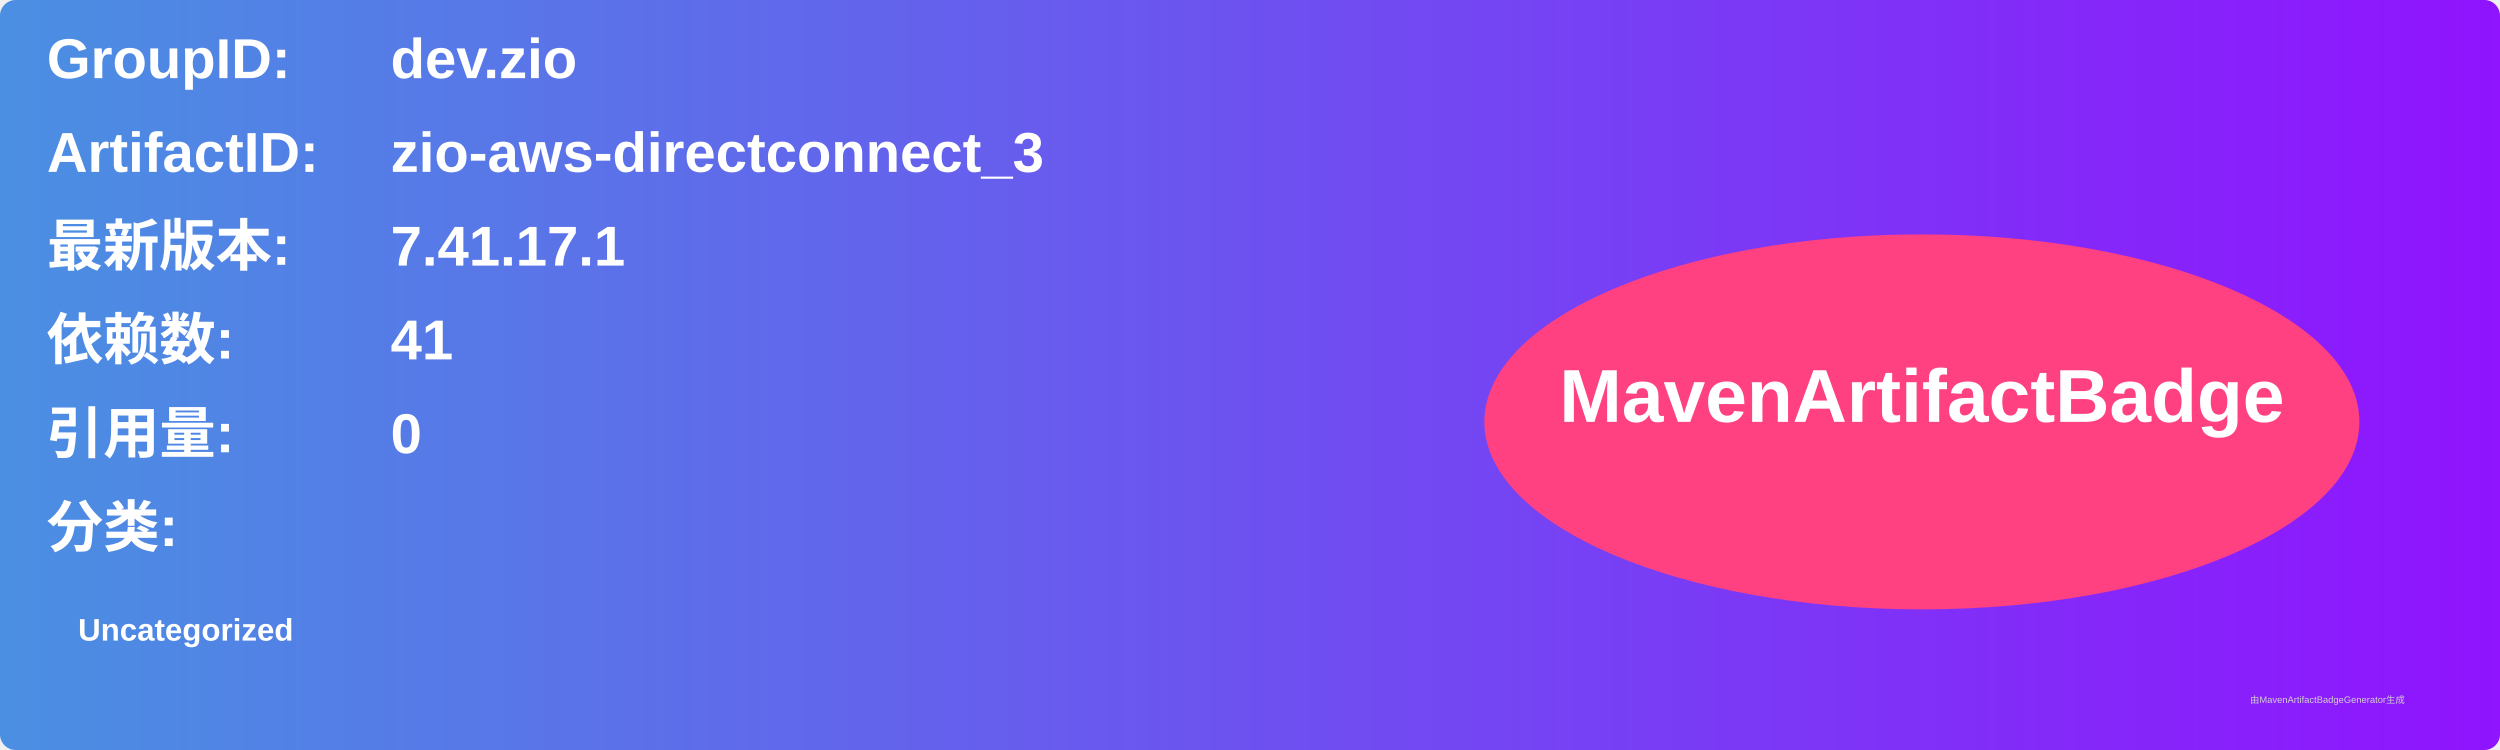
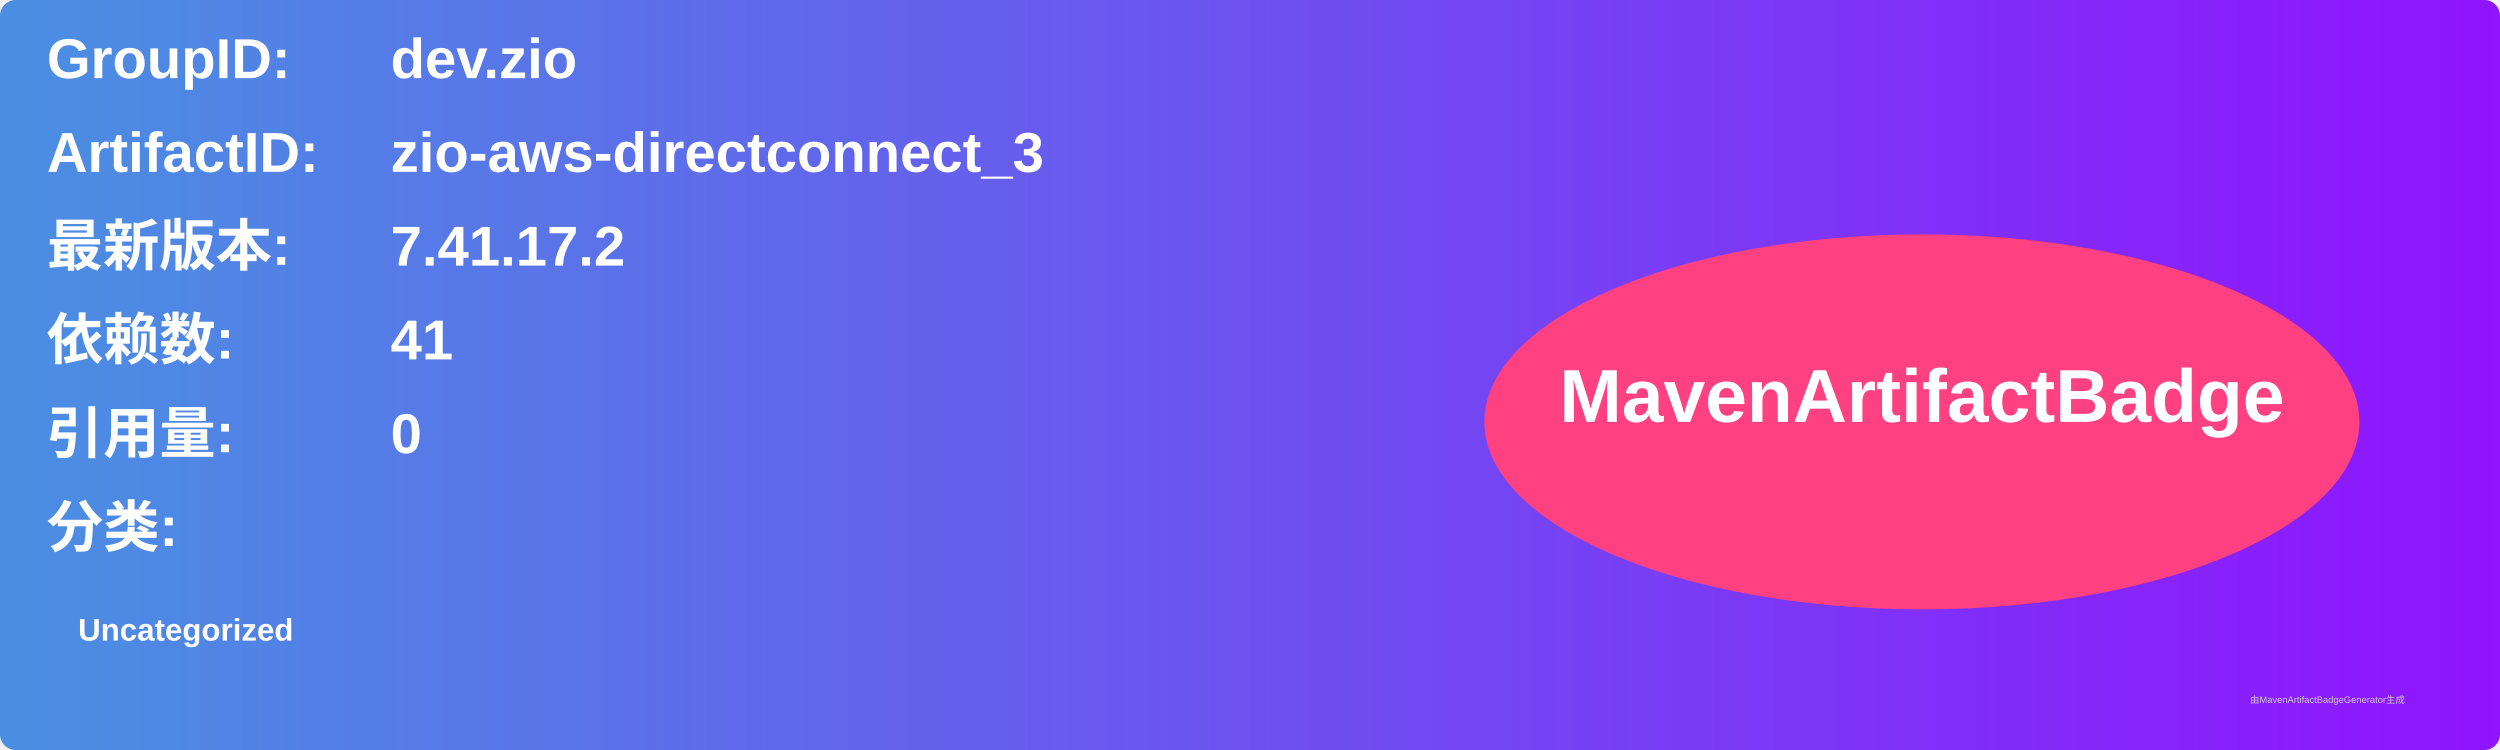
<svg xmlns="http://www.w3.org/2000/svg" width="800" height="240" viewBox="0 0 800 240">
  <linearGradient id="grad" x1="0%" y1="0%" x2="100%" y2="0%">
    <stop offset="0%" stop-color="#4a90e2" />
    <stop offset="100%" stop-color="#9013fe" />
  </linearGradient>
  <rect width="100%" height="100%" rx="5" ry="5" fill="url(#grad)" />
  <g transform="translate(15, 15)">
    <text x="0" y="10" font-family="Arial" font-size="18" fill="white" font-weight="bold" width="260">GroupID:</text>
    <text x="110" y="10" font-family="Arial" font-size="18" fill="white" font-weight="bold" width="460">dev.zio</text>
    <text x="0" y="40" font-family="Arial" font-size="18" fill="white" font-weight="bold" width="260">ArtifactID:</text>
    <text x="110" y="40" font-family="Arial" font-size="18" fill="white" font-weight="bold" width="460">zio-aws-directconnect_3</text>
    <text x="0" y="70" font-family="Arial" font-size="18" fill="white" font-weight="bold">最新版本:</text>
    <text x="110" y="70" font-family="Arial" font-size="18" fill="white" font-weight="bold">
-       <tspan font-weight="bold">7.41.17.1</tspan>
+       <tspan font-weight="bold">7.41.17.2</tspan>
    </text>
    <text x="0" y="100" font-family="Arial" font-size="18" fill="white" font-weight="bold">依赖数: </text>
    <text x="110" y="100" font-family="Arial" font-size="18" fill="white">
      <tspan font-weight="bold">41</tspan>
    </text>
    <text x="0" y="130" font-family="Arial" font-size="18" fill="white" font-weight="bold">引用量: </text>
    <text x="110" y="130" font-family="Arial" font-size="18" fill="white">
      <tspan font-weight="bold">0</tspan>
    </text>
    <text x="0" y="160" font-family="Arial" font-size="18" fill="white" font-weight="bold">分类:</text>
    <text x="10" y="190" font-family="Arial" font-size="10" fill="white">
      <tspan font-weight="bold">Uncategorized</tspan>
    </text>
    <ellipse cx="600" cy="120" rx="140" ry="60" fill="#ff4081" />
    <text x="600" y="120" text-anchor="middle" font-family="Arial" font-size="24" fill="white" font-weight="bold">MavenArtifactBadge</text>
  </g>
  <text x="720" y="225" font-family="Arial" font-size="3" fill="#d0d0d0">由MavenArtifactBadgeGenerator生成</text>
</svg>
